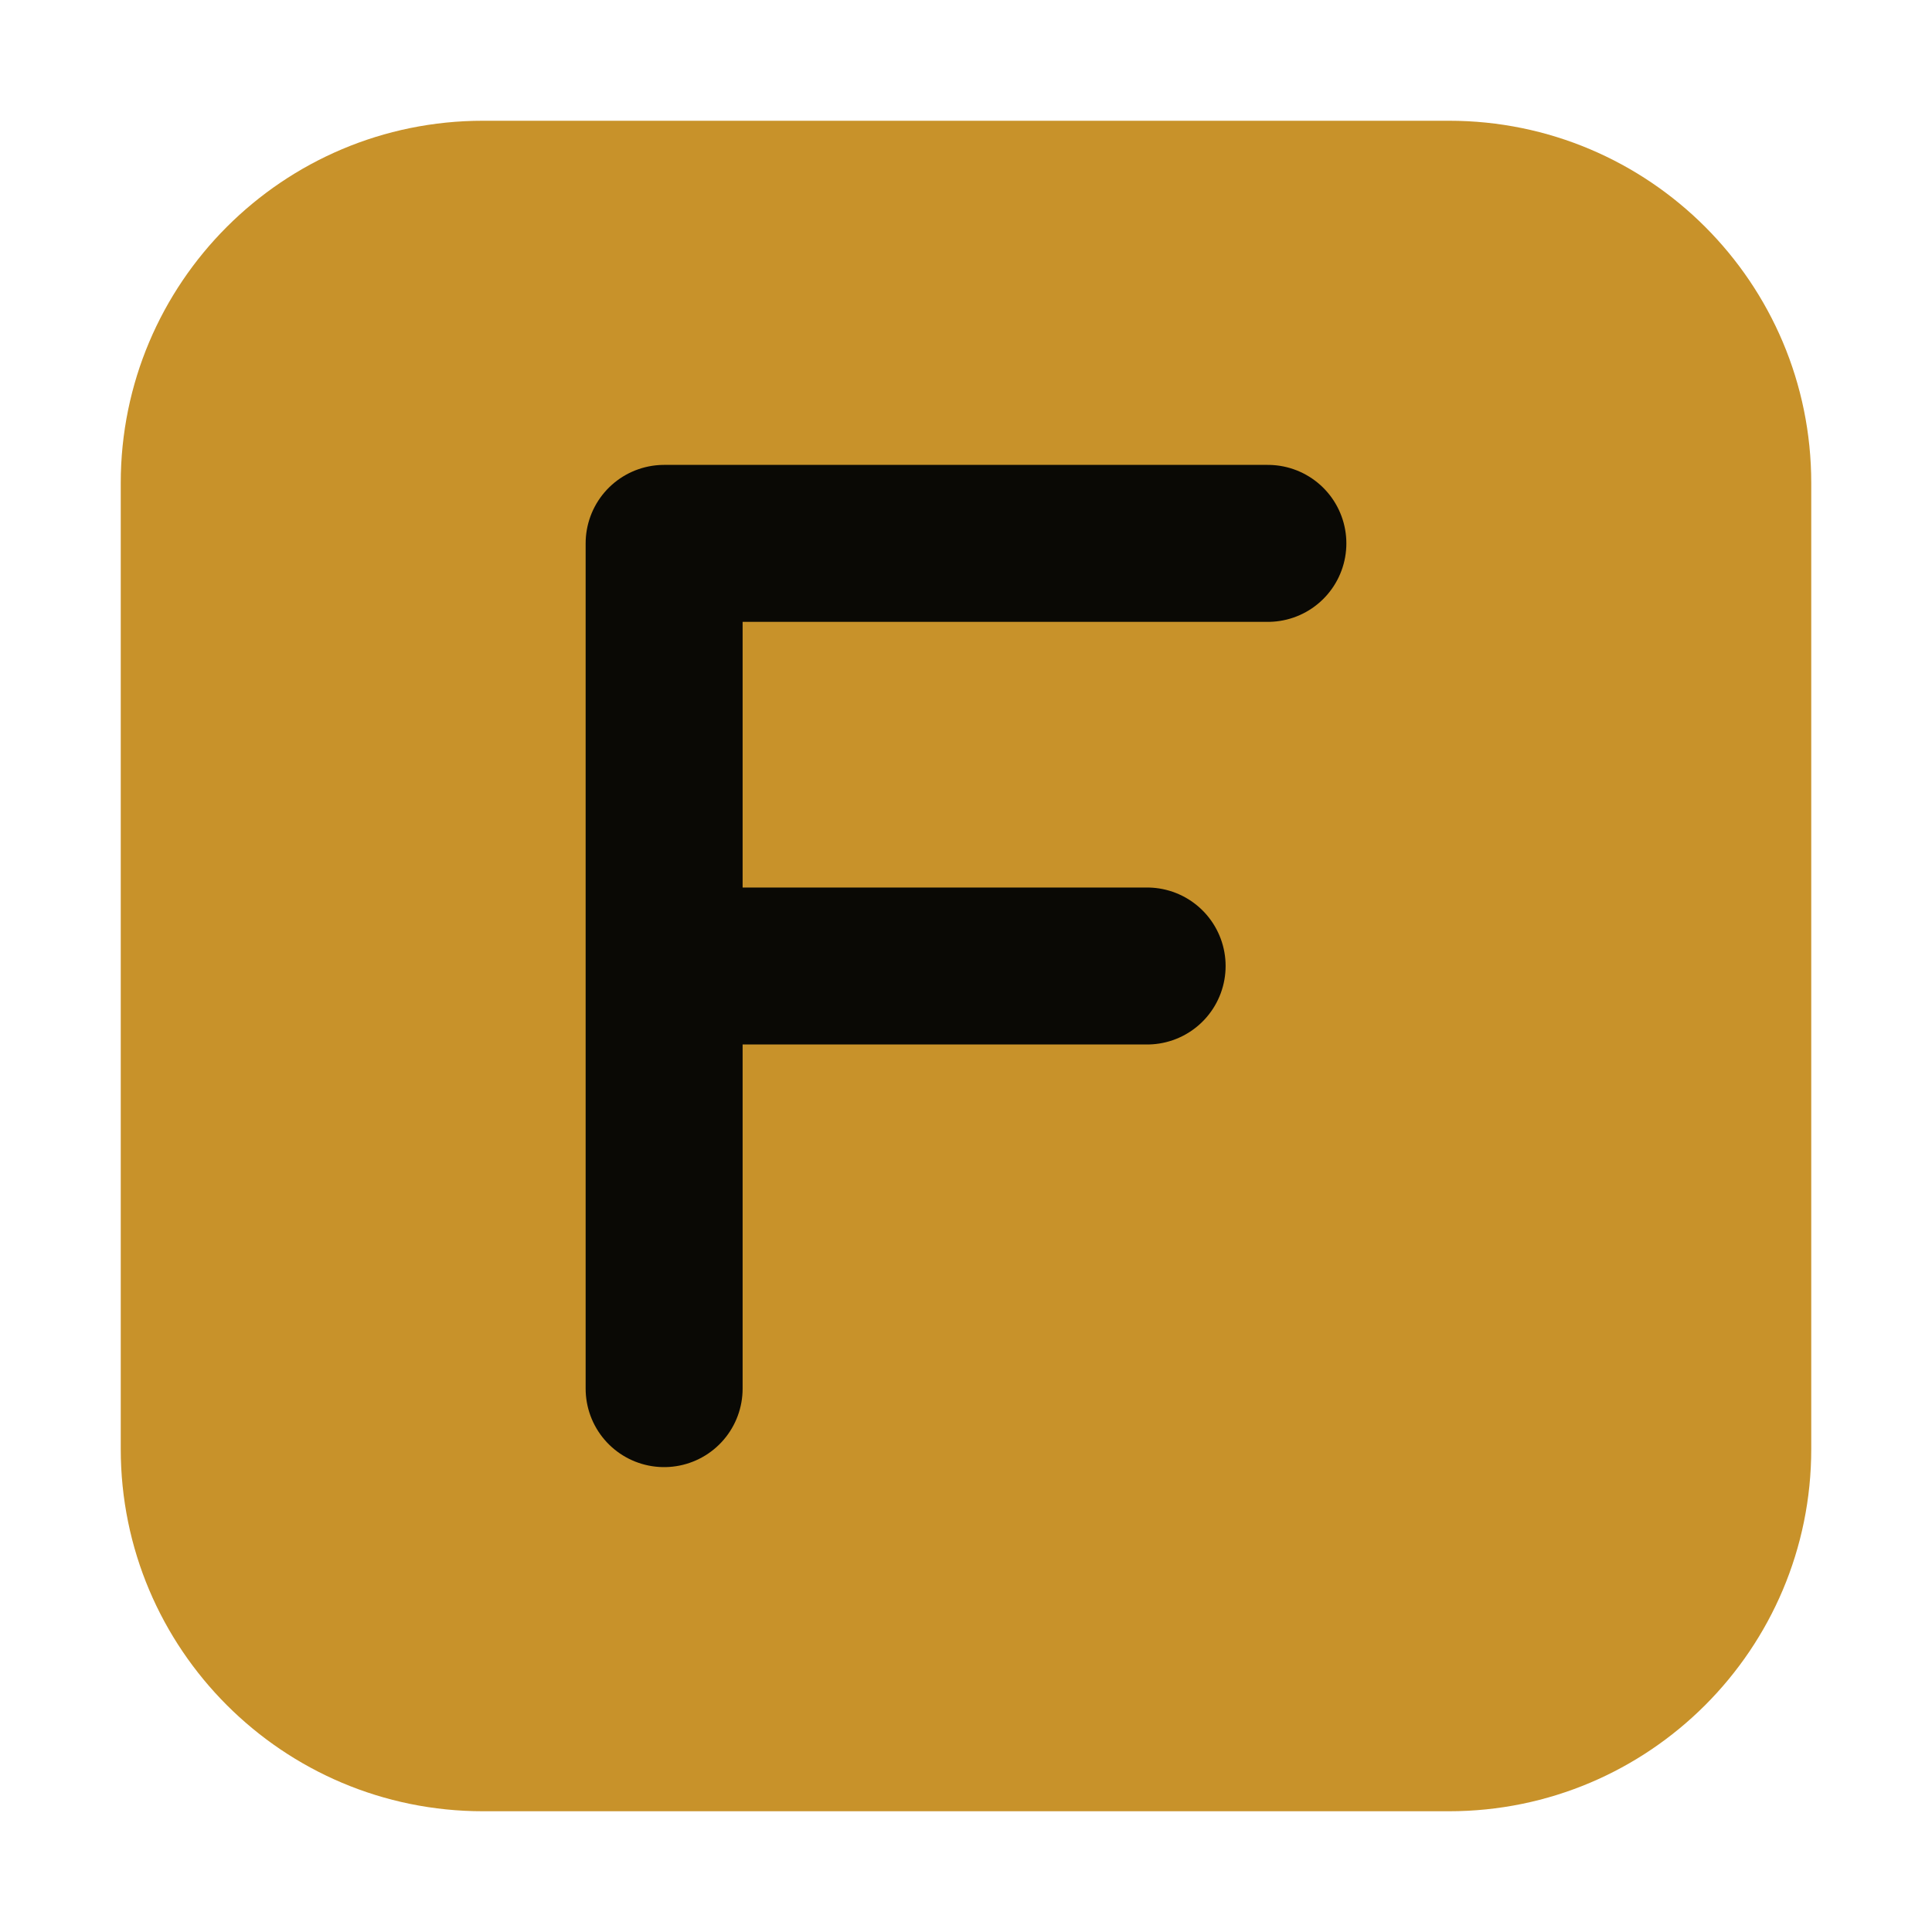
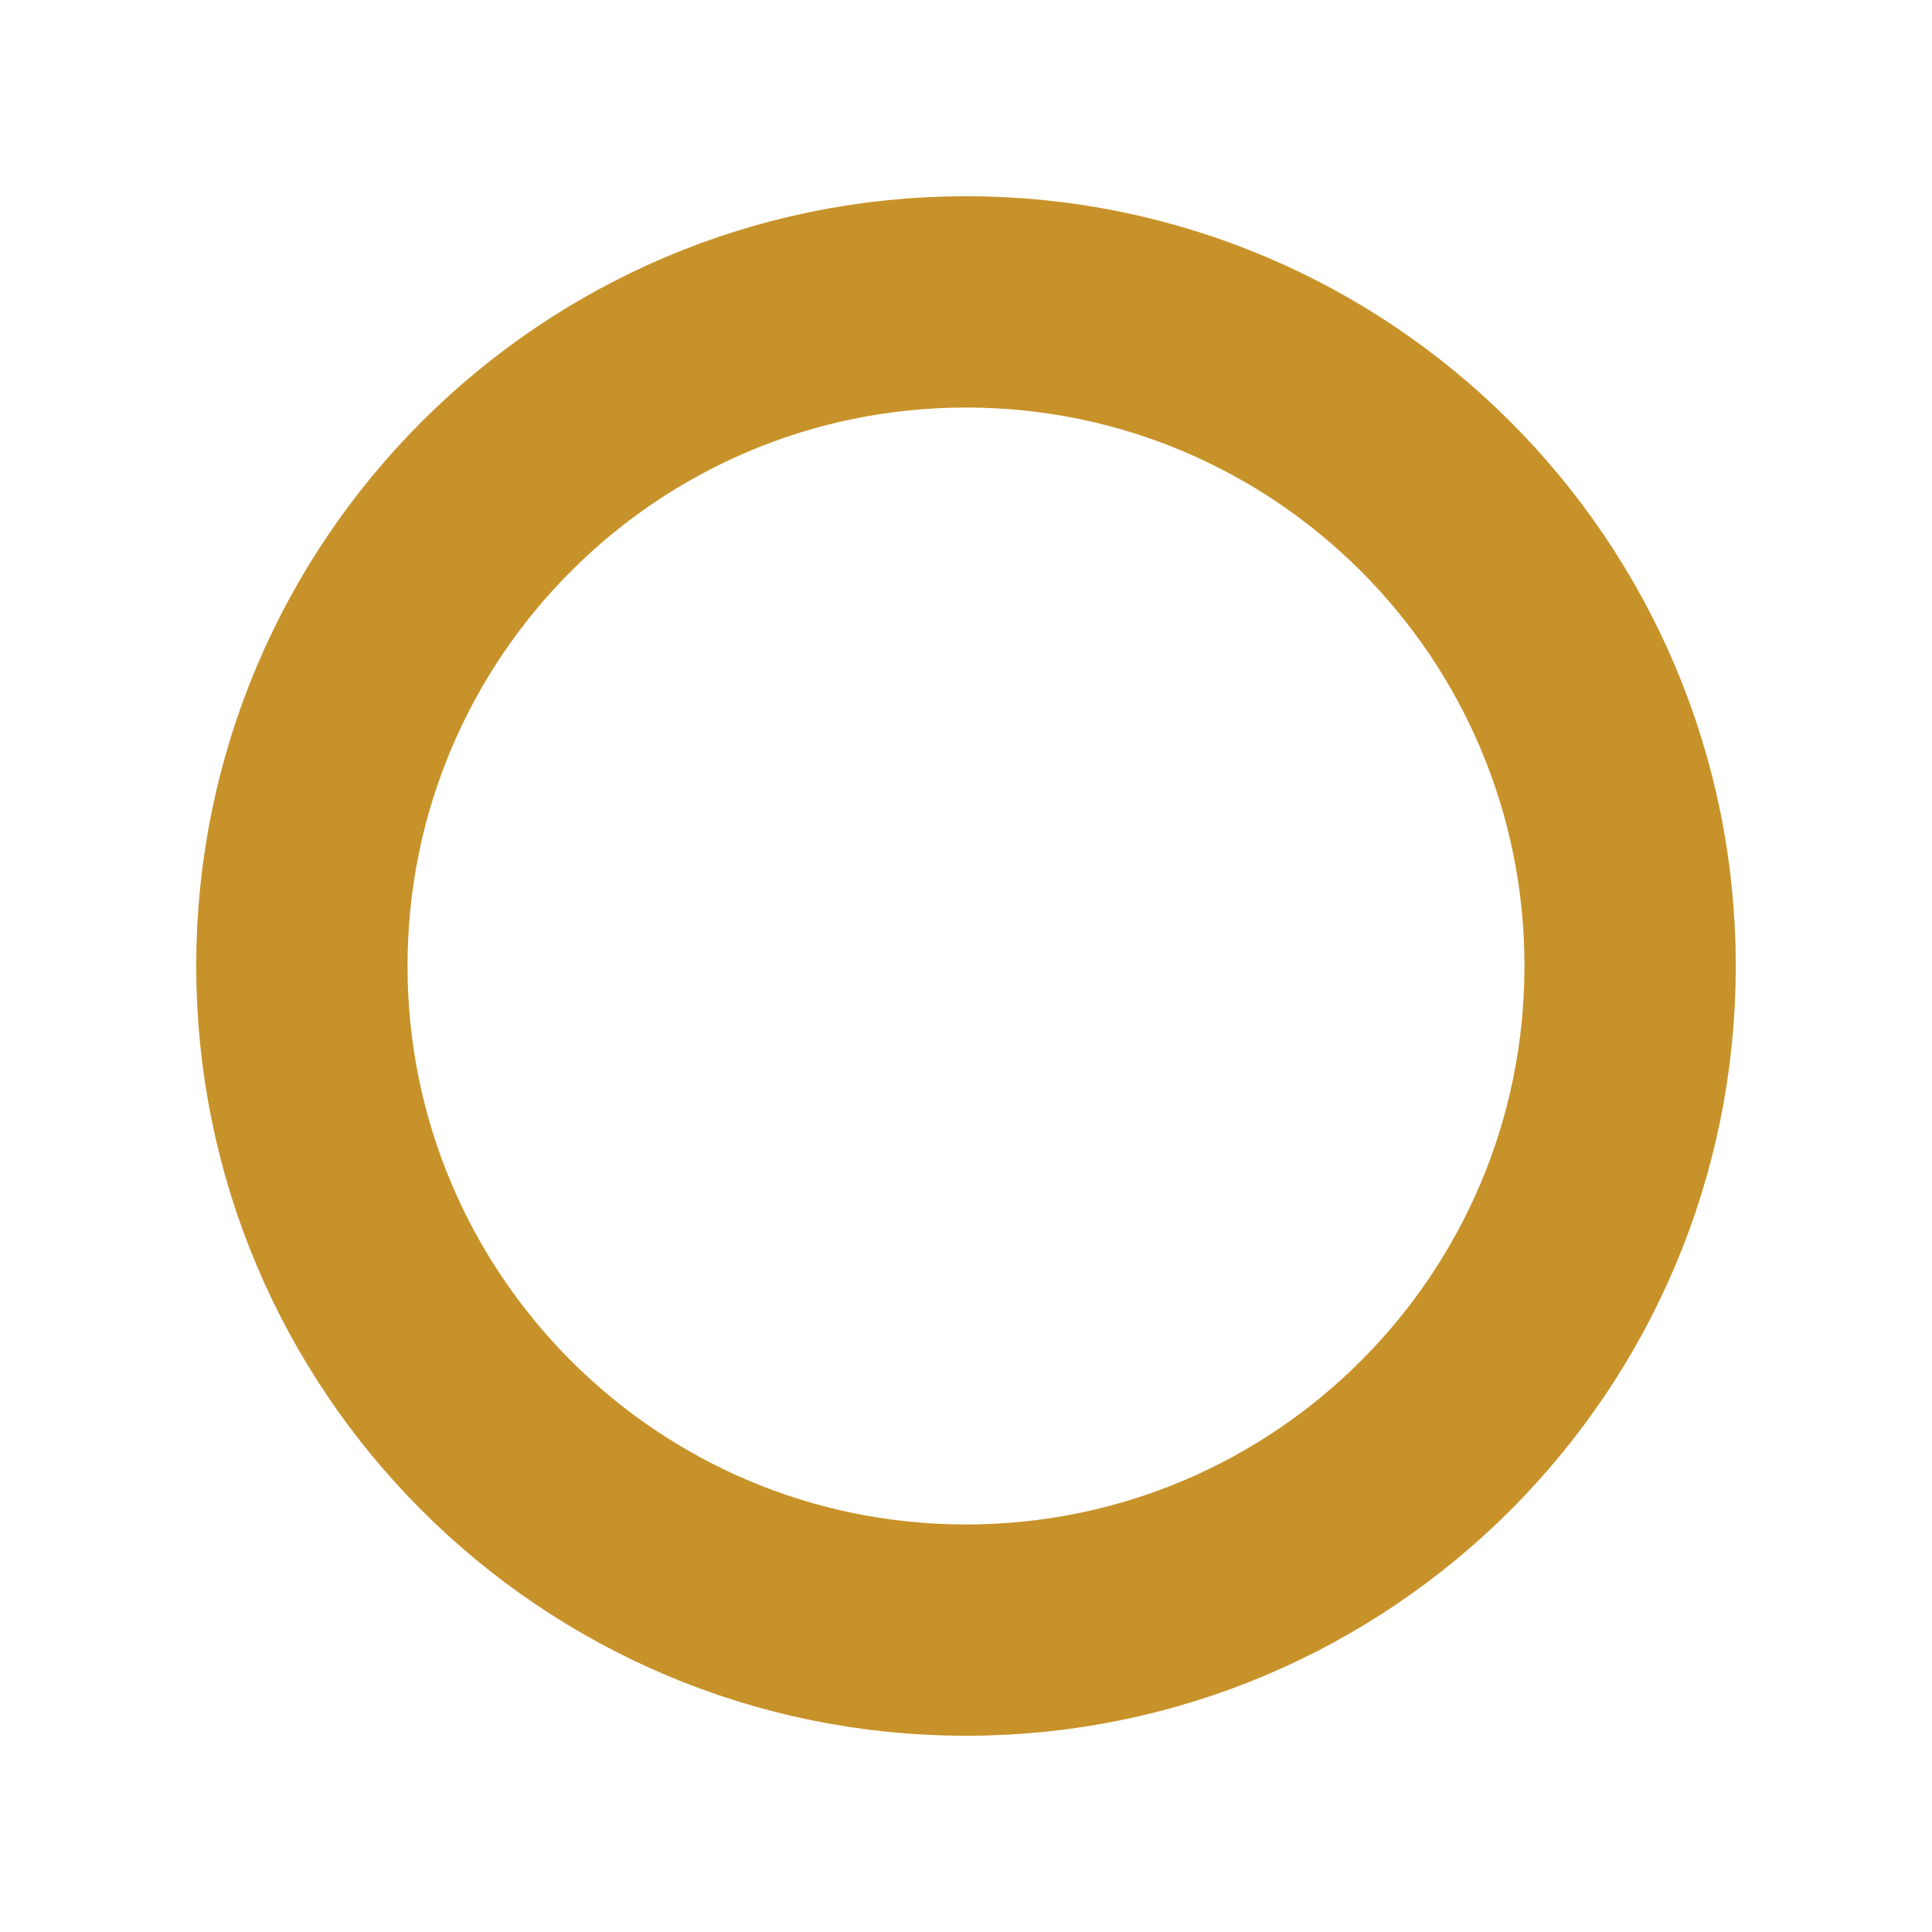
- <svg xmlns="http://www.w3.org/2000/svg" viewBox="0 0 32 32">
-   <rect x="2" y="2" width="28" height="28" rx="6" fill="#c8922a" />
-   <path d="M 11 9 L 11 23 M 11 9 L 21 9 M 11 16 L 19 16" stroke="#0a0905" stroke-width="2.6" stroke-linecap="round" stroke-linejoin="round" fill="none" />
+ <svg xmlns="http://www.w3.org/2000/svg" viewBox="0 0 32 32" fill="none">
+   <circle cx="16" cy="16" r="11" stroke="#c8922a" stroke-width="3.5" />
</svg>
